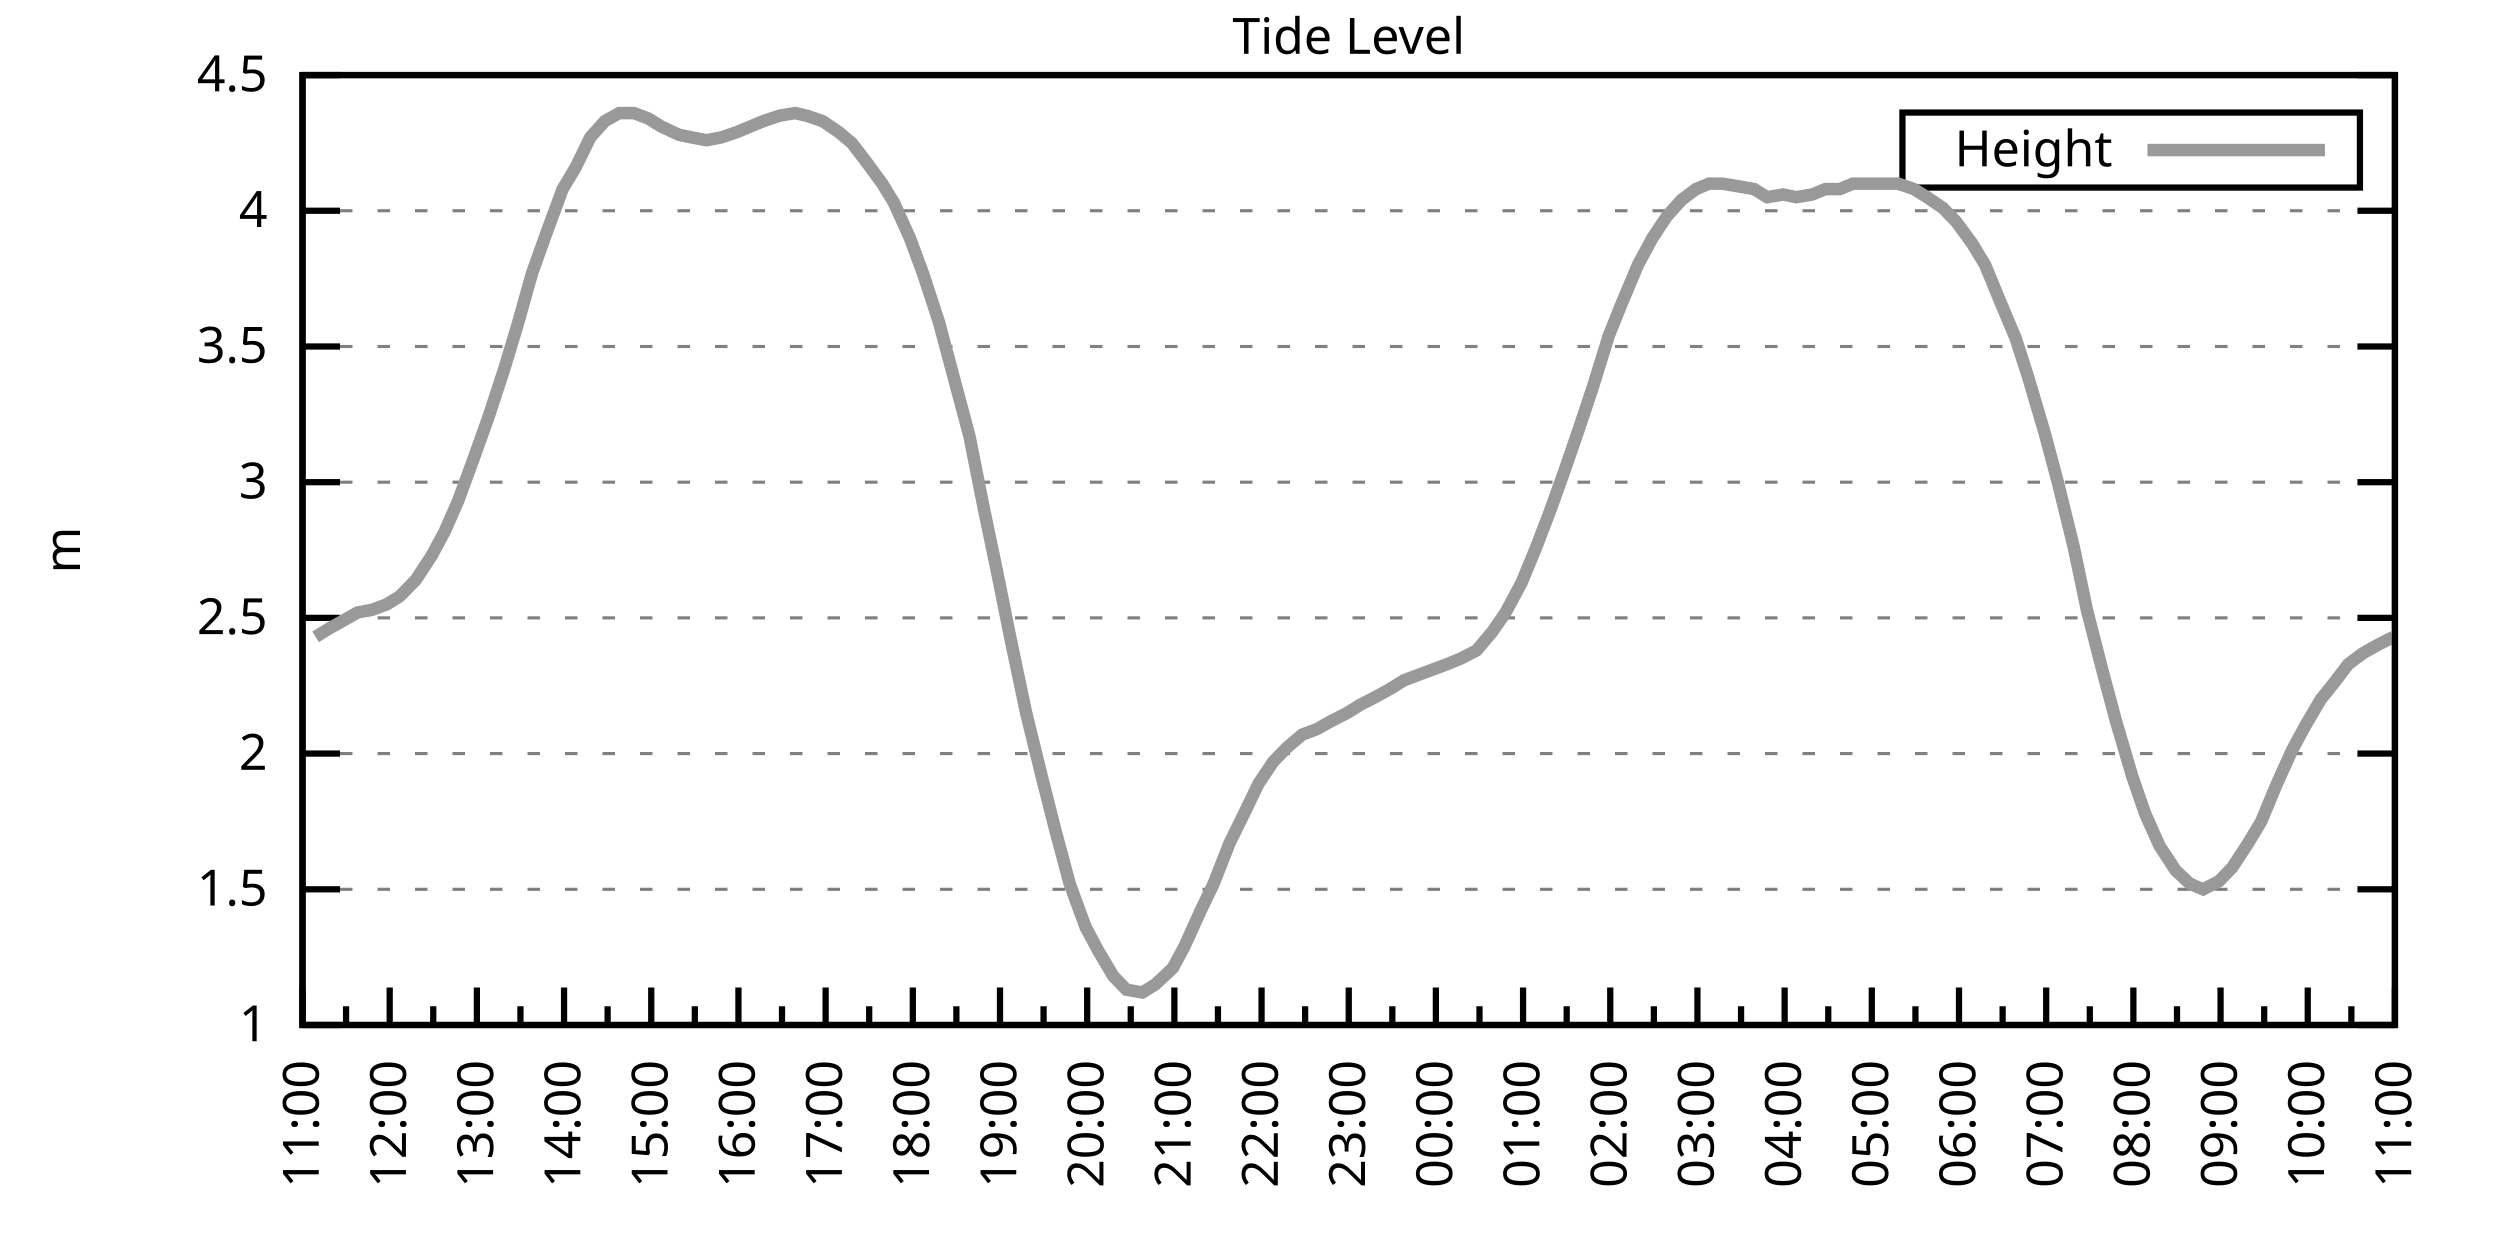
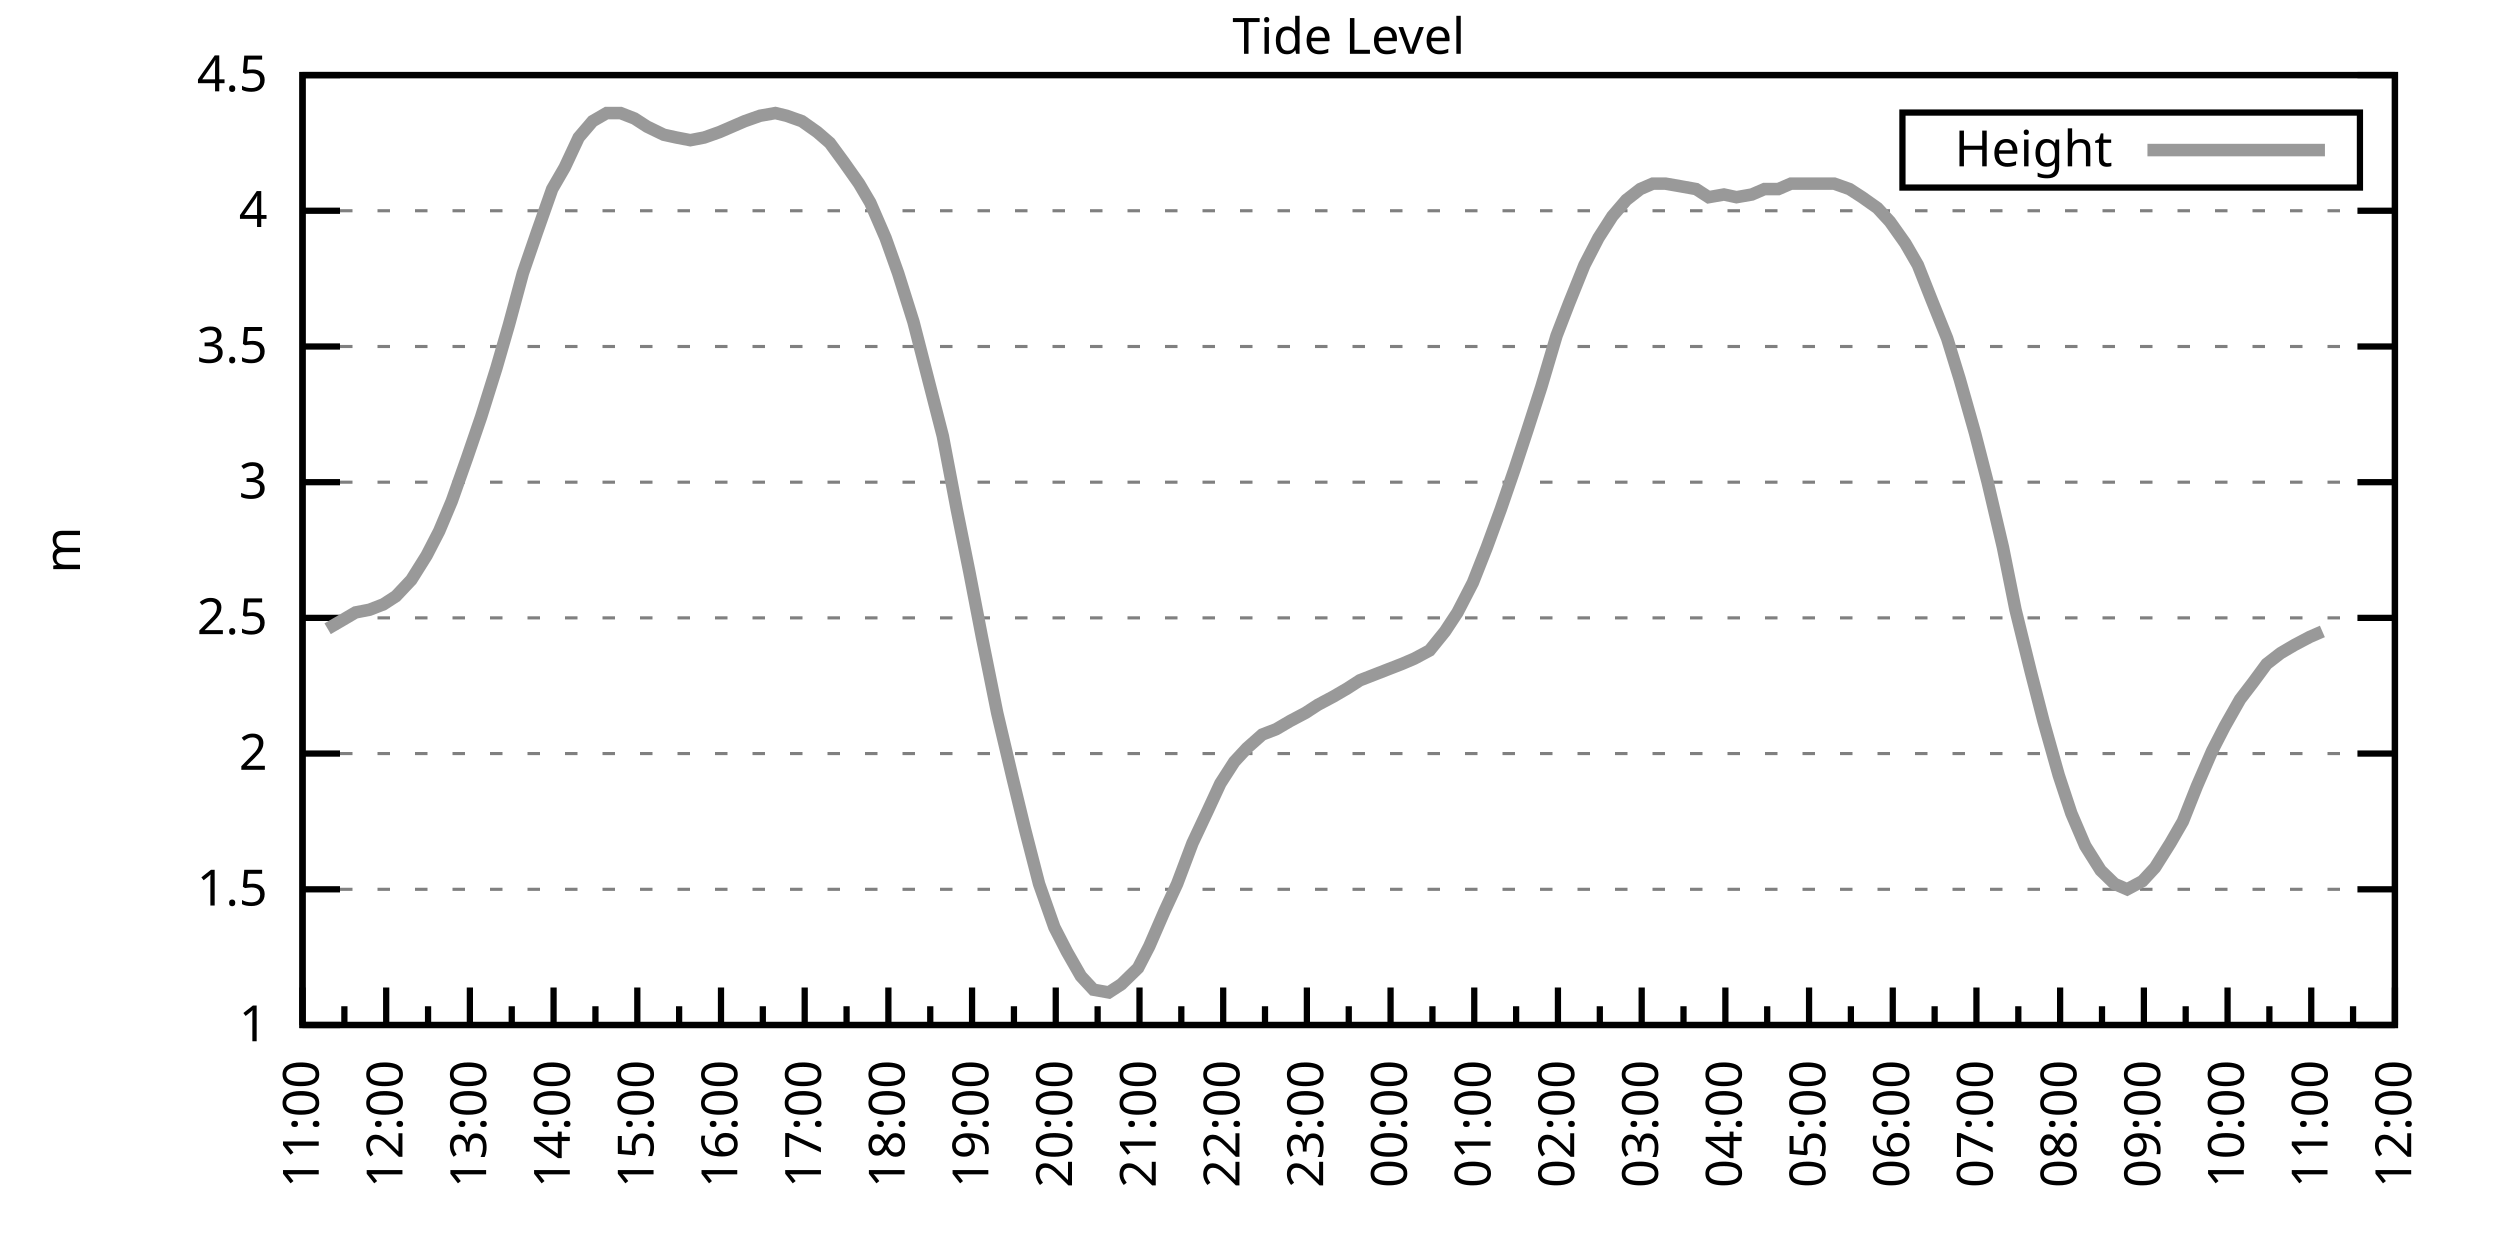
<svg xmlns="http://www.w3.org/2000/svg" xmlns:xlink="http://www.w3.org/1999/xlink" width="400" height="200" viewBox="0 0 400 200">
  <g id="gnuplot_canvas">
    <rect x="0" y="0" width="400" height="200" fill="none" />
    <defs>
      <circle id="gpDot" r="0.5" stroke-width="0.5" stroke="currentColor" />
      <path id="gpPt0" stroke-width="0.333" stroke="currentColor" d="M-1,0 h2 M0,-1 v2" />
      <path id="gpPt1" stroke-width="0.333" stroke="currentColor" d="M-1,-1 L1,1 M1,-1 L-1,1" />
      <path id="gpPt2" stroke-width="0.333" stroke="currentColor" d="M-1,0 L1,0 M0,-1 L0,1 M-1,-1 L1,1 M-1,1 L1,-1" />
      <rect id="gpPt3" stroke-width="0.333" stroke="currentColor" x="-1" y="-1" width="2" height="2" />
      <rect id="gpPt4" stroke-width="0.333" stroke="currentColor" fill="currentColor" x="-1" y="-1" width="2" height="2" />
      <circle id="gpPt5" stroke-width="0.333" stroke="currentColor" cx="0" cy="0" r="1" />
      <use xlink:href="#gpPt5" id="gpPt6" fill="currentColor" stroke="none" />
      <path id="gpPt7" stroke-width="0.333" stroke="currentColor" d="M0,-1.33 L-1.33,0.67 L1.33,0.67 z" />
      <use xlink:href="#gpPt7" id="gpPt8" fill="currentColor" stroke="none" />
      <use xlink:href="#gpPt7" id="gpPt9" stroke="currentColor" transform="rotate(180)" />
      <use xlink:href="#gpPt9" id="gpPt10" fill="currentColor" stroke="none" />
      <use xlink:href="#gpPt3" id="gpPt11" stroke="currentColor" transform="rotate(45)" />
      <use xlink:href="#gpPt11" id="gpPt12" fill="currentColor" stroke="none" />
      <path id="gpPt13" stroke-width="0.333" stroke="currentColor" d="M0,1.330 L1.265,0.411 L0.782,-1.067 L-0.782,-1.076 L-1.265,0.411 z" />
      <use xlink:href="#gpPt13" id="gpPt14" fill="currentColor" stroke="none" />
      <filter id="textbox" filterUnits="objectBoundingBox" x="0" y="0" height="1" width="1">
        <feFlood flood-color="white" flood-opacity="1" result="bgnd" />
        <feComposite in="SourceGraphic" in2="bgnd" operator="atop" />
      </filter>
      <filter id="greybox" filterUnits="objectBoundingBox" x="0" y="0" height="1" width="1">
        <feFlood flood-color="lightgrey" flood-opacity="1" result="grey" />
        <feComposite in="SourceGraphic" in2="grey" operator="atop" />
      </filter>
    </defs>
    <g fill="none" color="white" stroke="currentColor" stroke-width="1.00" stroke-linecap="butt" stroke-linejoin="miter">
</g>
    <g fill="none" color="black" stroke="currentColor" stroke-width="1.00" stroke-linecap="butt" stroke-linejoin="miter">
      <g stroke="none" shape-rendering="crispEdges">
        <polygon fill="rgb(255, 255, 255)" points="48.40,164.00 383.18,164.00 383.18,12.02 48.40,12.02 " />
      </g>
    </g>
    <g fill="none" color="black" stroke="currentColor" stroke-width="1.00" stroke-linecap="butt" stroke-linejoin="miter">
</g>
    <g fill="none" color="black" stroke="black" stroke-width="0.50" stroke-linecap="butt" stroke-linejoin="miter">
</g>
    <g fill="none" color="gray" stroke="currentColor" stroke-width="0.50" stroke-linecap="butt" stroke-linejoin="miter">
      <path stroke="gray" stroke-dasharray="2,4" class="gridline" d="M48.40,164.00 L383.19,164.00  " />
    </g>
    <g fill="none" color="gray" stroke="gray" stroke-width="1.00" stroke-linecap="butt" stroke-linejoin="miter">
</g>
    <g fill="none" color="black" stroke="currentColor" stroke-width="1.00" stroke-linecap="butt" stroke-linejoin="miter">
      <path stroke="black" d="M48.40,164.00 L54.40,164.00 M383.19,164.00 L377.19,164.00  " />
      <g transform="translate(42.80,166.60)" stroke="none" fill="black" font-family="Sans" font-size="8.00" text-anchor="end">
        <text>
          <tspan font-family="Sans"> 1</tspan>
        </text>
      </g>
    </g>
    <g fill="none" color="black" stroke="currentColor" stroke-width="1.00" stroke-linecap="butt" stroke-linejoin="miter">
</g>
    <g fill="none" color="black" stroke="black" stroke-width="0.50" stroke-linecap="butt" stroke-linejoin="miter">
</g>
    <g fill="none" color="gray" stroke="currentColor" stroke-width="0.50" stroke-linecap="butt" stroke-linejoin="miter">
      <path stroke="gray" stroke-dasharray="2,4" class="gridline" d="M48.40,142.29 L383.19,142.29  " />
    </g>
    <g fill="none" color="gray" stroke="gray" stroke-width="1.00" stroke-linecap="butt" stroke-linejoin="miter">
</g>
    <g fill="none" color="black" stroke="currentColor" stroke-width="1.00" stroke-linecap="butt" stroke-linejoin="miter">
      <path stroke="black" d="M48.40,142.29 L54.40,142.29 M383.19,142.29 L377.19,142.29  " />
      <g transform="translate(42.80,144.89)" stroke="none" fill="black" font-family="Sans" font-size="8.00" text-anchor="end">
        <text>
          <tspan font-family="Sans"> 1.5</tspan>
        </text>
      </g>
    </g>
    <g fill="none" color="black" stroke="currentColor" stroke-width="1.00" stroke-linecap="butt" stroke-linejoin="miter">
</g>
    <g fill="none" color="black" stroke="black" stroke-width="0.50" stroke-linecap="butt" stroke-linejoin="miter">
</g>
    <g fill="none" color="gray" stroke="currentColor" stroke-width="0.50" stroke-linecap="butt" stroke-linejoin="miter">
      <path stroke="gray" stroke-dasharray="2,4" class="gridline" d="M48.40,120.57 L383.19,120.57  " />
    </g>
    <g fill="none" color="gray" stroke="gray" stroke-width="1.00" stroke-linecap="butt" stroke-linejoin="miter">
</g>
    <g fill="none" color="black" stroke="currentColor" stroke-width="1.00" stroke-linecap="butt" stroke-linejoin="miter">
      <path stroke="black" d="M48.40,120.57 L54.40,120.57 M383.19,120.57 L377.19,120.57  " />
      <g transform="translate(42.80,123.17)" stroke="none" fill="black" font-family="Sans" font-size="8.00" text-anchor="end">
        <text>
          <tspan font-family="Sans"> 2</tspan>
        </text>
      </g>
    </g>
    <g fill="none" color="black" stroke="currentColor" stroke-width="1.00" stroke-linecap="butt" stroke-linejoin="miter">
</g>
    <g fill="none" color="black" stroke="black" stroke-width="0.50" stroke-linecap="butt" stroke-linejoin="miter">
</g>
    <g fill="none" color="gray" stroke="currentColor" stroke-width="0.50" stroke-linecap="butt" stroke-linejoin="miter">
      <path stroke="gray" stroke-dasharray="2,4" class="gridline" d="M48.40,98.86 L383.19,98.86  " />
    </g>
    <g fill="none" color="gray" stroke="gray" stroke-width="1.00" stroke-linecap="butt" stroke-linejoin="miter">
</g>
    <g fill="none" color="black" stroke="currentColor" stroke-width="1.00" stroke-linecap="butt" stroke-linejoin="miter">
      <path stroke="black" d="M48.40,98.86 L54.40,98.86 M383.19,98.86 L377.19,98.86  " />
      <g transform="translate(42.80,101.46)" stroke="none" fill="black" font-family="Sans" font-size="8.00" text-anchor="end">
        <text>
          <tspan font-family="Sans"> 2.5</tspan>
        </text>
      </g>
    </g>
    <g fill="none" color="black" stroke="currentColor" stroke-width="1.00" stroke-linecap="butt" stroke-linejoin="miter">
</g>
    <g fill="none" color="black" stroke="black" stroke-width="0.50" stroke-linecap="butt" stroke-linejoin="miter">
</g>
    <g fill="none" color="gray" stroke="currentColor" stroke-width="0.50" stroke-linecap="butt" stroke-linejoin="miter">
      <path stroke="gray" stroke-dasharray="2,4" class="gridline" d="M48.40,77.15 L383.19,77.15  " />
    </g>
    <g fill="none" color="gray" stroke="gray" stroke-width="1.00" stroke-linecap="butt" stroke-linejoin="miter">
</g>
    <g fill="none" color="black" stroke="currentColor" stroke-width="1.00" stroke-linecap="butt" stroke-linejoin="miter">
      <path stroke="black" d="M48.40,77.15 L54.40,77.15 M383.19,77.15 L377.19,77.15  " />
      <g transform="translate(42.80,79.75)" stroke="none" fill="black" font-family="Sans" font-size="8.00" text-anchor="end">
        <text>
          <tspan font-family="Sans"> 3</tspan>
        </text>
      </g>
    </g>
    <g fill="none" color="black" stroke="currentColor" stroke-width="1.00" stroke-linecap="butt" stroke-linejoin="miter">
</g>
    <g fill="none" color="black" stroke="black" stroke-width="0.50" stroke-linecap="butt" stroke-linejoin="miter">
</g>
    <g fill="none" color="gray" stroke="currentColor" stroke-width="0.50" stroke-linecap="butt" stroke-linejoin="miter">
      <path stroke="gray" stroke-dasharray="2,4" class="gridline" d="M48.40,55.44 L383.19,55.44  " />
    </g>
    <g fill="none" color="gray" stroke="gray" stroke-width="1.00" stroke-linecap="butt" stroke-linejoin="miter">
</g>
    <g fill="none" color="black" stroke="currentColor" stroke-width="1.00" stroke-linecap="butt" stroke-linejoin="miter">
      <path stroke="black" d="M48.40,55.44 L54.40,55.44 M383.19,55.44 L377.19,55.44  " />
      <g transform="translate(42.80,58.04)" stroke="none" fill="black" font-family="Sans" font-size="8.00" text-anchor="end">
        <text>
          <tspan font-family="Sans"> 3.5</tspan>
        </text>
      </g>
    </g>
    <g fill="none" color="black" stroke="currentColor" stroke-width="1.00" stroke-linecap="butt" stroke-linejoin="miter">
</g>
    <g fill="none" color="black" stroke="black" stroke-width="0.50" stroke-linecap="butt" stroke-linejoin="miter">
</g>
    <g fill="none" color="gray" stroke="currentColor" stroke-width="0.50" stroke-linecap="butt" stroke-linejoin="miter">
      <path stroke="gray" stroke-dasharray="2,4" class="gridline" d="M48.40,33.72 L383.19,33.72  " />
    </g>
    <g fill="none" color="gray" stroke="gray" stroke-width="1.00" stroke-linecap="butt" stroke-linejoin="miter">
</g>
    <g fill="none" color="black" stroke="currentColor" stroke-width="1.00" stroke-linecap="butt" stroke-linejoin="miter">
      <path stroke="black" d="M48.40,33.72 L54.40,33.72 M383.19,33.72 L377.19,33.72  " />
      <g transform="translate(42.80,36.32)" stroke="none" fill="black" font-family="Sans" font-size="8.00" text-anchor="end">
        <text>
          <tspan font-family="Sans"> 4</tspan>
        </text>
      </g>
    </g>
    <g fill="none" color="black" stroke="currentColor" stroke-width="1.00" stroke-linecap="butt" stroke-linejoin="miter">
</g>
    <g fill="none" color="black" stroke="black" stroke-width="0.50" stroke-linecap="butt" stroke-linejoin="miter">
</g>
    <g fill="none" color="gray" stroke="currentColor" stroke-width="0.50" stroke-linecap="butt" stroke-linejoin="miter">
      <path stroke="gray" stroke-dasharray="2,4" class="gridline" d="M48.40,12.01 L383.19,12.01  " />
    </g>
    <g fill="none" color="gray" stroke="gray" stroke-width="1.00" stroke-linecap="butt" stroke-linejoin="miter">
</g>
    <g fill="none" color="black" stroke="currentColor" stroke-width="1.00" stroke-linecap="butt" stroke-linejoin="miter">
      <path stroke="black" d="M48.40,12.01 L54.40,12.01 M383.19,12.01 L377.19,12.01  " />
      <g transform="translate(42.80,14.61)" stroke="none" fill="black" font-family="Sans" font-size="8.00" text-anchor="end">
        <text>
          <tspan font-family="Sans"> 4.5</tspan>
        </text>
      </g>
    </g>
    <g fill="none" color="black" stroke="currentColor" stroke-width="1.00" stroke-linecap="butt" stroke-linejoin="miter">
      <path stroke="black" d="M48.40,164.00 L48.40,158.00  " />
      <g transform="translate(51.00,169.60) rotate(270)" stroke="none" fill="black" font-family="Sans" font-size="8.00" text-anchor="end">
        <text>
          <tspan font-family="Sans">11:00</tspan>
        </text>
      </g>
    </g>
    <g fill="none" color="black" stroke="currentColor" stroke-width="1.00" stroke-linecap="butt" stroke-linejoin="miter">
-       <path stroke="black" d="M55.37,164.00 L55.37,161.00 M62.35,164.00 L62.35,158.00  " />
-       <g transform="translate(64.95,169.60) rotate(270)" stroke="none" fill="black" font-family="Sans" font-size="8.00" text-anchor="end">
+       <path stroke="black" d="M55.10,164.00 L55.10,161.00 M61.79,164.00 L61.79,158.00  " />
+       <g transform="translate(64.39,169.60) rotate(270)" stroke="none" fill="black" font-family="Sans" font-size="8.00" text-anchor="end">
        <text>
          <tspan font-family="Sans">12:00</tspan>
        </text>
      </g>
    </g>
    <g fill="none" color="black" stroke="currentColor" stroke-width="1.00" stroke-linecap="butt" stroke-linejoin="miter">
-       <path stroke="black" d="M69.32,164.00 L69.32,161.00 M76.30,164.00 L76.30,158.00  " />
-       <g transform="translate(78.90,169.60) rotate(270)" stroke="none" fill="black" font-family="Sans" font-size="8.00" text-anchor="end">
+       <path stroke="black" d="M68.49,164.00 L68.49,161.00 M75.18,164.00 L75.18,158.00  " />
+       <g transform="translate(77.78,169.60) rotate(270)" stroke="none" fill="black" font-family="Sans" font-size="8.00" text-anchor="end">
        <text>
          <tspan font-family="Sans">13:00</tspan>
        </text>
      </g>
    </g>
    <g fill="none" color="black" stroke="currentColor" stroke-width="1.00" stroke-linecap="butt" stroke-linejoin="miter">
-       <path stroke="black" d="M83.27,164.00 L83.27,161.00 M90.25,164.00 L90.25,158.00  " />
-       <g transform="translate(92.85,169.60) rotate(270)" stroke="none" fill="black" font-family="Sans" font-size="8.00" text-anchor="end">
+       <path stroke="black" d="M81.88,164.00 L81.88,161.00 M88.57,164.00 L88.57,158.00  " />
+       <g transform="translate(91.17,169.60) rotate(270)" stroke="none" fill="black" font-family="Sans" font-size="8.00" text-anchor="end">
        <text>
          <tspan font-family="Sans">14:00</tspan>
        </text>
      </g>
    </g>
    <g fill="none" color="black" stroke="currentColor" stroke-width="1.00" stroke-linecap="butt" stroke-linejoin="miter">
-       <path stroke="black" d="M97.22,164.00 L97.22,161.00 M104.20,164.00 L104.20,158.00  " />
-       <g transform="translate(106.80,169.60) rotate(270)" stroke="none" fill="black" font-family="Sans" font-size="8.00" text-anchor="end">
+       <path stroke="black" d="M95.27,164.00 L95.27,161.00 M101.97,164.00 L101.97,158.00  " />
+       <g transform="translate(104.57,169.60) rotate(270)" stroke="none" fill="black" font-family="Sans" font-size="8.00" text-anchor="end">
        <text>
          <tspan font-family="Sans">15:00</tspan>
        </text>
      </g>
    </g>
    <g fill="none" color="black" stroke="currentColor" stroke-width="1.00" stroke-linecap="butt" stroke-linejoin="miter">
-       <path stroke="black" d="M111.17,164.00 L111.17,161.00 M118.15,164.00 L118.15,158.00  " />
-       <g transform="translate(120.75,169.60) rotate(270)" stroke="none" fill="black" font-family="Sans" font-size="8.00" text-anchor="end">
+       <path stroke="black" d="M108.66,164.00 L108.66,161.00 M115.36,164.00 L115.36,158.00  " />
+       <g transform="translate(117.96,169.60) rotate(270)" stroke="none" fill="black" font-family="Sans" font-size="8.00" text-anchor="end">
        <text>
          <tspan font-family="Sans">16:00</tspan>
        </text>
      </g>
    </g>
    <g fill="none" color="black" stroke="currentColor" stroke-width="1.00" stroke-linecap="butt" stroke-linejoin="miter">
-       <path stroke="black" d="M125.12,164.00 L125.12,161.00 M132.10,164.00 L132.10,158.00  " />
-       <g transform="translate(134.70,169.60) rotate(270)" stroke="none" fill="black" font-family="Sans" font-size="8.00" text-anchor="end">
+       <path stroke="black" d="M122.05,164.00 L122.05,161.00 M128.75,164.00 L128.75,158.00  " />
+       <g transform="translate(131.35,169.60) rotate(270)" stroke="none" fill="black" font-family="Sans" font-size="8.00" text-anchor="end">
        <text>
          <tspan font-family="Sans">17:00</tspan>
        </text>
      </g>
    </g>
    <g fill="none" color="black" stroke="currentColor" stroke-width="1.00" stroke-linecap="butt" stroke-linejoin="miter">
-       <path stroke="black" d="M139.07,164.00 L139.07,161.00 M146.05,164.00 L146.05,158.00  " />
-       <g transform="translate(148.65,169.60) rotate(270)" stroke="none" fill="black" font-family="Sans" font-size="8.00" text-anchor="end">
+       <path stroke="black" d="M135.45,164.00 L135.45,161.00 M142.14,164.00 L142.14,158.00  " />
+       <g transform="translate(144.74,169.60) rotate(270)" stroke="none" fill="black" font-family="Sans" font-size="8.00" text-anchor="end">
        <text>
          <tspan font-family="Sans">18:00</tspan>
        </text>
      </g>
    </g>
    <g fill="none" color="black" stroke="currentColor" stroke-width="1.00" stroke-linecap="butt" stroke-linejoin="miter">
-       <path stroke="black" d="M153.02,164.00 L153.02,161.00 M160.00,164.00 L160.00,158.00  " />
-       <g transform="translate(162.60,169.60) rotate(270)" stroke="none" fill="black" font-family="Sans" font-size="8.00" text-anchor="end">
+       <path stroke="black" d="M148.84,164.00 L148.84,161.00 M155.53,164.00 L155.53,158.00  " />
+       <g transform="translate(158.13,169.60) rotate(270)" stroke="none" fill="black" font-family="Sans" font-size="8.00" text-anchor="end">
        <text>
          <tspan font-family="Sans">19:00</tspan>
        </text>
      </g>
    </g>
    <g fill="none" color="black" stroke="currentColor" stroke-width="1.00" stroke-linecap="butt" stroke-linejoin="miter">
-       <path stroke="black" d="M166.97,164.00 L166.97,161.00 M173.95,164.00 L173.95,158.00  " />
-       <g transform="translate(176.55,169.60) rotate(270)" stroke="none" fill="black" font-family="Sans" font-size="8.00" text-anchor="end">
+       <path stroke="black" d="M162.23,164.00 L162.23,161.00 M168.92,164.00 L168.92,158.00  " />
+       <g transform="translate(171.52,169.60) rotate(270)" stroke="none" fill="black" font-family="Sans" font-size="8.00" text-anchor="end">
        <text>
          <tspan font-family="Sans">20:00</tspan>
        </text>
      </g>
    </g>
    <g fill="none" color="black" stroke="currentColor" stroke-width="1.00" stroke-linecap="butt" stroke-linejoin="miter">
-       <path stroke="black" d="M180.92,164.00 L180.92,161.00 M187.90,164.00 L187.90,158.00  " />
-       <g transform="translate(190.50,169.60) rotate(270)" stroke="none" fill="black" font-family="Sans" font-size="8.00" text-anchor="end">
+       <path stroke="black" d="M175.62,164.00 L175.62,161.00 M182.32,164.00 L182.32,158.00  " />
+       <g transform="translate(184.92,169.60) rotate(270)" stroke="none" fill="black" font-family="Sans" font-size="8.00" text-anchor="end">
        <text>
          <tspan font-family="Sans">21:00</tspan>
        </text>
      </g>
    </g>
    <g fill="none" color="black" stroke="currentColor" stroke-width="1.00" stroke-linecap="butt" stroke-linejoin="miter">
-       <path stroke="black" d="M194.87,164.00 L194.87,161.00 M201.85,164.00 L201.85,158.00  " />
-       <g transform="translate(204.45,169.60) rotate(270)" stroke="none" fill="black" font-family="Sans" font-size="8.00" text-anchor="end">
+       <path stroke="black" d="M189.01,164.00 L189.01,161.00 M195.71,164.00 L195.71,158.00  " />
+       <g transform="translate(198.31,169.60) rotate(270)" stroke="none" fill="black" font-family="Sans" font-size="8.00" text-anchor="end">
        <text>
          <tspan font-family="Sans">22:00</tspan>
        </text>
      </g>
    </g>
    <g fill="none" color="black" stroke="currentColor" stroke-width="1.00" stroke-linecap="butt" stroke-linejoin="miter">
-       <path stroke="black" d="M208.82,164.00 L208.82,161.00 M215.80,164.00 L215.80,158.00  " />
-       <g transform="translate(218.40,169.60) rotate(270)" stroke="none" fill="black" font-family="Sans" font-size="8.00" text-anchor="end">
+       <path stroke="black" d="M202.40,164.00 L202.40,161.00 M209.10,164.00 L209.10,158.00  " />
+       <g transform="translate(211.70,169.60) rotate(270)" stroke="none" fill="black" font-family="Sans" font-size="8.00" text-anchor="end">
        <text>
          <tspan font-family="Sans">23:00</tspan>
        </text>
      </g>
    </g>
    <g fill="none" color="black" stroke="currentColor" stroke-width="1.00" stroke-linecap="butt" stroke-linejoin="miter">
-       <path stroke="black" d="M222.77,164.00 L222.77,161.00 M229.74,164.00 L229.74,158.00  " />
-       <g transform="translate(232.34,169.60) rotate(270)" stroke="none" fill="black" font-family="Sans" font-size="8.00" text-anchor="end">
+       <path stroke="black" d="M215.80,164.00 L215.80,161.00 M222.49,164.00 L222.49,158.00  " />
+       <g transform="translate(225.09,169.60) rotate(270)" stroke="none" fill="black" font-family="Sans" font-size="8.00" text-anchor="end">
        <text>
          <tspan font-family="Sans">00:00</tspan>
        </text>
      </g>
    </g>
    <g fill="none" color="black" stroke="currentColor" stroke-width="1.00" stroke-linecap="butt" stroke-linejoin="miter">
-       <path stroke="black" d="M236.72,164.00 L236.72,161.00 M243.69,164.00 L243.69,158.00  " />
-       <g transform="translate(246.29,169.60) rotate(270)" stroke="none" fill="black" font-family="Sans" font-size="8.00" text-anchor="end">
+       <path stroke="black" d="M229.19,164.00 L229.19,161.00 M235.88,164.00 L235.88,158.00  " />
+       <g transform="translate(238.48,169.60) rotate(270)" stroke="none" fill="black" font-family="Sans" font-size="8.00" text-anchor="end">
        <text>
          <tspan font-family="Sans">01:00</tspan>
        </text>
      </g>
    </g>
    <g fill="none" color="black" stroke="currentColor" stroke-width="1.00" stroke-linecap="butt" stroke-linejoin="miter">
-       <path stroke="black" d="M250.67,164.00 L250.67,161.00 M257.64,164.00 L257.64,158.00  " />
-       <g transform="translate(260.24,169.60) rotate(270)" stroke="none" fill="black" font-family="Sans" font-size="8.00" text-anchor="end">
+       <path stroke="black" d="M242.58,164.00 L242.58,161.00 M249.27,164.00 L249.27,158.00  " />
+       <g transform="translate(251.87,169.60) rotate(270)" stroke="none" fill="black" font-family="Sans" font-size="8.00" text-anchor="end">
        <text>
          <tspan font-family="Sans">02:00</tspan>
        </text>
      </g>
    </g>
    <g fill="none" color="black" stroke="currentColor" stroke-width="1.00" stroke-linecap="butt" stroke-linejoin="miter">
-       <path stroke="black" d="M264.62,164.00 L264.62,161.00 M271.59,164.00 L271.59,158.00  " />
-       <g transform="translate(274.19,169.60) rotate(270)" stroke="none" fill="black" font-family="Sans" font-size="8.00" text-anchor="end">
+       <path stroke="black" d="M255.97,164.00 L255.97,161.00 M262.67,164.00 L262.67,158.00  " />
+       <g transform="translate(265.27,169.60) rotate(270)" stroke="none" fill="black" font-family="Sans" font-size="8.00" text-anchor="end">
        <text>
          <tspan font-family="Sans">03:00</tspan>
        </text>
      </g>
    </g>
    <g fill="none" color="black" stroke="currentColor" stroke-width="1.00" stroke-linecap="butt" stroke-linejoin="miter">
-       <path stroke="black" d="M278.57,164.00 L278.57,161.00 M285.54,164.00 L285.54,158.00  " />
-       <g transform="translate(288.14,169.60) rotate(270)" stroke="none" fill="black" font-family="Sans" font-size="8.00" text-anchor="end">
+       <path stroke="black" d="M269.36,164.00 L269.36,161.00 M276.06,164.00 L276.06,158.00  " />
+       <g transform="translate(278.66,169.60) rotate(270)" stroke="none" fill="black" font-family="Sans" font-size="8.00" text-anchor="end">
        <text>
          <tspan font-family="Sans">04:00</tspan>
        </text>
      </g>
    </g>
    <g fill="none" color="black" stroke="currentColor" stroke-width="1.00" stroke-linecap="butt" stroke-linejoin="miter">
-       <path stroke="black" d="M292.52,164.00 L292.52,161.00 M299.49,164.00 L299.49,158.00  " />
-       <g transform="translate(302.09,169.60) rotate(270)" stroke="none" fill="black" font-family="Sans" font-size="8.00" text-anchor="end">
+       <path stroke="black" d="M282.75,164.00 L282.75,161.00 M289.45,164.00 L289.45,158.00  " />
+       <g transform="translate(292.05,169.60) rotate(270)" stroke="none" fill="black" font-family="Sans" font-size="8.00" text-anchor="end">
        <text>
          <tspan font-family="Sans">05:00</tspan>
        </text>
      </g>
    </g>
    <g fill="none" color="black" stroke="currentColor" stroke-width="1.00" stroke-linecap="butt" stroke-linejoin="miter">
-       <path stroke="black" d="M306.47,164.00 L306.47,161.00 M313.44,164.00 L313.44,158.00  " />
-       <g transform="translate(316.04,169.60) rotate(270)" stroke="none" fill="black" font-family="Sans" font-size="8.00" text-anchor="end">
+       <path stroke="black" d="M296.14,164.00 L296.14,161.00 M302.84,164.00 L302.84,158.00  " />
+       <g transform="translate(305.44,169.60) rotate(270)" stroke="none" fill="black" font-family="Sans" font-size="8.00" text-anchor="end">
        <text>
          <tspan font-family="Sans">06:00</tspan>
        </text>
      </g>
    </g>
    <g fill="none" color="black" stroke="currentColor" stroke-width="1.00" stroke-linecap="butt" stroke-linejoin="miter">
-       <path stroke="black" d="M320.42,164.00 L320.42,161.00 M327.39,164.00 L327.39,158.00  " />
-       <g transform="translate(329.99,169.60) rotate(270)" stroke="none" fill="black" font-family="Sans" font-size="8.00" text-anchor="end">
+       <path stroke="black" d="M309.54,164.00 L309.54,161.00 M316.23,164.00 L316.23,158.00  " />
+       <g transform="translate(318.83,169.60) rotate(270)" stroke="none" fill="black" font-family="Sans" font-size="8.00" text-anchor="end">
        <text>
          <tspan font-family="Sans">07:00</tspan>
        </text>
      </g>
    </g>
    <g fill="none" color="black" stroke="currentColor" stroke-width="1.00" stroke-linecap="butt" stroke-linejoin="miter">
-       <path stroke="black" d="M334.37,164.00 L334.37,161.00 M341.34,164.00 L341.34,158.00  " />
-       <g transform="translate(343.94,169.60) rotate(270)" stroke="none" fill="black" font-family="Sans" font-size="8.00" text-anchor="end">
+       <path stroke="black" d="M322.93,164.00 L322.93,161.00 M329.62,164.00 L329.62,158.00  " />
+       <g transform="translate(332.22,169.60) rotate(270)" stroke="none" fill="black" font-family="Sans" font-size="8.00" text-anchor="end">
        <text>
          <tspan font-family="Sans">08:00</tspan>
        </text>
      </g>
    </g>
    <g fill="none" color="black" stroke="currentColor" stroke-width="1.00" stroke-linecap="butt" stroke-linejoin="miter">
-       <path stroke="black" d="M348.32,164.00 L348.32,161.00 M355.29,164.00 L355.29,158.00  " />
-       <g transform="translate(357.89,169.60) rotate(270)" stroke="none" fill="black" font-family="Sans" font-size="8.00" text-anchor="end">
+       <path stroke="black" d="M336.32,164.00 L336.32,161.00 M343.02,164.00 L343.02,158.00  " />
+       <g transform="translate(345.62,169.60) rotate(270)" stroke="none" fill="black" font-family="Sans" font-size="8.00" text-anchor="end">
        <text>
          <tspan font-family="Sans">09:00</tspan>
        </text>
      </g>
    </g>
    <g fill="none" color="black" stroke="currentColor" stroke-width="1.00" stroke-linecap="butt" stroke-linejoin="miter">
-       <path stroke="black" d="M362.27,164.00 L362.27,161.00 M369.24,164.00 L369.24,158.00  " />
-       <g transform="translate(371.84,169.60) rotate(270)" stroke="none" fill="black" font-family="Sans" font-size="8.00" text-anchor="end">
+       <path stroke="black" d="M349.71,164.00 L349.71,161.00 M356.41,164.00 L356.41,158.00  " />
+       <g transform="translate(359.01,169.60) rotate(270)" stroke="none" fill="black" font-family="Sans" font-size="8.00" text-anchor="end">
        <text>
          <tspan font-family="Sans">10:00</tspan>
        </text>
      </g>
    </g>
    <g fill="none" color="black" stroke="currentColor" stroke-width="1.00" stroke-linecap="butt" stroke-linejoin="miter">
-       <path stroke="black" d="M376.22,164.00 L376.22,161.00 M383.19,164.00 L383.19,158.00  " />
+       <path stroke="black" d="M363.10,164.00 L363.10,161.00 M369.80,164.00 L369.80,158.00  " />
+       <g transform="translate(372.40,169.60) rotate(270)" stroke="none" fill="black" font-family="Sans" font-size="8.00" text-anchor="end">
+         <text>
+           <tspan font-family="Sans">11:00</tspan>
+         </text>
+       </g>
+     </g>
+     <g fill="none" color="black" stroke="currentColor" stroke-width="1.00" stroke-linecap="butt" stroke-linejoin="miter">
+       <path stroke="black" d="M376.49,164.00 L376.49,161.00 M383.19,164.00 L383.19,158.00  " />
      <g transform="translate(385.79,169.60) rotate(270)" stroke="none" fill="black" font-family="Sans" font-size="8.00" text-anchor="end">
        <text>
-           <tspan font-family="Sans">11:00</tspan>
+           <tspan font-family="Sans">12:00</tspan>
        </text>
      </g>
    </g>
    <g fill="none" color="black" stroke="currentColor" stroke-width="1.00" stroke-linecap="butt" stroke-linejoin="miter">
</g>
    <g fill="none" color="black" stroke="currentColor" stroke-width="1.00" stroke-linecap="butt" stroke-linejoin="miter">
      <path stroke="black" d="M48.40,12.01 L48.40,164.00 L383.19,164.00 L383.19,12.01 L48.40,12.01 Z  " />
    </g>
    <g fill="none" color="black" stroke="currentColor" stroke-width="1.00" stroke-linecap="butt" stroke-linejoin="miter">
      <g transform="translate(12.80,88.01) rotate(270)" stroke="none" fill="black" font-family="Sans" font-size="8.00" text-anchor="middle">
        <text>
          <tspan font-family="Sans">m</tspan>
        </text>
      </g>
    </g>
    <g fill="none" color="black" stroke="currentColor" stroke-width="1.00" stroke-linecap="butt" stroke-linejoin="miter">
</g>
    <g fill="none" color="black" stroke="currentColor" stroke-width="1.00" stroke-linecap="butt" stroke-linejoin="miter">
      <path stroke="black" d="M304.39,30.01 L304.39,18.01 L377.59,18.01 L377.59,30.01 L304.39,30.01 Z  " />
    </g>
    <g id="Tide_level_plot_1">
      <g fill="none" color="white" stroke="black" stroke-width="2.00" stroke-linecap="butt" stroke-linejoin="miter">
</g>
      <g fill="none" color="black" stroke="currentColor" stroke-width="2.00" stroke-linecap="butt" stroke-linejoin="miter">
        <g transform="translate(337.99,26.61)" stroke="none" fill="black" font-family="Sans" font-size="8.00" text-anchor="end">
          <text>
            <tspan font-family="Sans">Height</tspan>
          </text>
        </g>
      </g>
      <g fill="none" color="black" stroke="currentColor" stroke-width="2.00" stroke-linecap="butt" stroke-linejoin="miter">
-         <path stroke="rgb(153, 153, 153)" d="M343.59,24.01 L371.99,24.01 M50.49,101.90 L52.58,100.60 L54.91,99.30 L57.23,97.99 L59.56,97.56 L61.88,96.69   L63.98,95.39 L66.53,92.78 L69.09,88.87 L71.18,84.97 L73.28,80.19 L75.83,73.24 L78.16,66.73 L80.72,58.91   L82.81,51.96 L85.13,43.71 L87.46,37.20 L90.02,30.25 L92.11,26.77 L94.43,22.00 L96.76,19.39 L99.08,18.09   L101.41,18.09 L103.73,18.96 L105.83,20.26 L108.62,21.56 L110.71,22.00 L113.03,22.43 L115.36,22.00 L117.92,21.13   L120.01,20.26 L122.10,19.39 L124.66,18.52 L127.22,18.09 L129.08,18.52 L131.63,19.39 L134.19,21.13 L136.28,22.87   L138.61,25.91 L141.16,29.38 L143.02,32.42 L145.58,38.07 L147.67,43.71 L150.23,51.53 L152.32,59.34 L155.11,69.77   L157.44,81.49 L159.53,91.48 L161.62,101.90 L164.18,114.06 L166.74,124.48 L168.83,132.73 L171.16,141.42 L173.71,148.37   L175.81,152.28 L178.13,156.18 L180.22,158.35 L182.78,158.79 L184.87,157.49 L187.66,154.88 L189.52,151.41 L192.08,145.76   L194.17,141.42 L196.73,134.90 L199.29,129.69 L201.38,125.35 L203.71,121.88 L205.80,119.71 L208.36,117.53 L210.68,116.67   L213.01,115.36 L215.56,114.06 L217.65,112.76 L220.21,111.45 L222.54,110.15 L224.63,108.85 L226.95,107.98 L229.28,107.11   L231.60,106.24 L233.70,105.38 L236.25,104.07 L238.81,101.03 L240.90,97.99 L243.46,93.22 L245.79,87.57 L248.11,81.49   L250.44,74.98 L252.53,68.90 L254.85,61.95 L257.41,53.70 L259.50,48.49 L262.06,42.41 L264.39,38.07 L266.71,34.59   L269.04,31.99 L271.36,30.25 L273.45,29.38 L275.55,29.38 L278.10,29.81 L280.66,30.25 L282.75,31.55 L285.31,31.12   L287.40,31.55 L289.96,31.12 L292.05,30.25 L294.38,30.25 L296.47,29.38 L299.03,29.38 L301.35,29.38 L303.68,29.38   L306.23,30.25 L308.33,31.55 L310.88,33.29 L312.98,35.46 L315.53,38.93 L317.63,42.41 L319.95,48.05 L322.51,54.13   L324.60,60.65 L327.16,69.33 L329.25,77.15 L331.81,87.57 L333.90,97.56 L336.46,107.55 L338.55,115.36 L341.11,124.05   L343.20,130.13 L345.53,135.34 L348.08,139.25 L350.41,141.42 L352.50,142.29 L355.06,140.98 L357.15,138.81 L359.71,134.90   L361.80,131.43 L364.13,125.79 L366.68,120.14 L368.78,116.23 L371.33,111.89 L373.43,109.28 L375.75,106.24 L378.08,104.51   L380.40,103.20 L382.96,101.90  " />
+         <path stroke="rgb(153, 153, 153)" d="M343.59,24.01 L371.99,24.01 M52.42,100.60 L54.65,99.30 L56.88,97.99 L59.11,97.56 L61.35,96.69 L63.35,95.39   L65.81,92.78 L68.26,88.87 L70.27,84.97 L72.28,80.19 L74.74,73.24 L76.97,66.73 L79.42,58.91 L81.43,51.96   L83.66,43.71 L85.90,37.20 L88.35,30.25 L90.36,26.77 L92.59,22.00 L94.82,19.39 L97.06,18.09 L99.29,18.09   L101.52,18.96 L103.53,20.26 L106.21,21.56 L108.22,22.00 L110.45,22.43 L112.68,22.00 L115.13,21.13 L117.14,20.26   L119.15,19.39 L121.61,18.52 L124.06,18.09 L125.85,18.52 L128.30,19.39 L130.76,21.13 L132.77,22.87 L135.00,25.91   L137.45,29.38 L139.24,32.42 L141.69,38.07 L143.70,43.71 L146.16,51.53 L148.17,59.34 L150.85,69.77 L153.08,81.49   L155.09,91.48 L157.10,101.90 L159.55,114.06 L162.01,124.48 L164.01,132.73 L166.25,141.42 L168.70,148.37 L170.71,152.28   L172.94,156.18 L174.95,158.35 L177.41,158.79 L179.41,157.49 L182.09,154.88 L183.88,151.41 L186.33,145.76 L188.34,141.42   L190.80,134.90 L193.25,129.69 L195.26,125.35 L197.49,121.88 L199.50,119.71 L201.96,117.53 L204.19,116.67 L206.42,115.36   L208.88,114.06 L210.88,112.76 L213.34,111.45 L215.57,110.15 L217.58,108.85 L219.81,107.98 L222.04,107.11 L224.28,106.24   L226.29,105.38 L228.74,104.07 L231.20,101.03 L233.20,97.99 L235.66,93.22 L237.89,87.57 L240.12,81.49 L242.36,74.98   L244.36,68.90 L246.60,61.95 L249.05,53.70 L251.06,48.49 L253.51,42.41 L255.75,38.07 L257.98,34.59 L260.21,31.99   L262.44,30.25 L264.45,29.38 L266.46,29.38 L268.92,29.81 L271.37,30.25 L273.38,31.55 L275.83,31.12 L277.84,31.55   L280.30,31.12 L282.31,30.25 L284.54,30.25 L286.55,29.38 L289.00,29.38 L291.23,29.38 L293.47,29.38 L295.92,30.25   L297.93,31.55 L300.39,33.29 L302.39,35.46 L304.85,38.93 L306.86,42.41 L309.09,48.05 L311.54,54.13 L313.55,60.65   L316.01,69.33 L318.02,77.15 L320.47,87.57 L322.48,97.56 L324.94,107.55 L326.95,115.36 L329.40,124.05 L331.41,130.13   L333.64,135.34 L336.10,139.25 L338.33,141.42 L340.34,142.29 L342.79,140.98 L344.80,138.81 L347.26,134.90 L349.26,131.43   L351.50,125.79 L353.95,120.14 L355.96,116.23 L358.42,111.89 L360.42,109.28 L362.66,106.24 L364.89,104.51 L367.12,103.20   L369.58,101.90 L371.58,101.03  " />
      </g>
    </g>
    <g fill="none" color="black" stroke="currentColor" stroke-width="2.00" stroke-linecap="butt" stroke-linejoin="miter">
</g>
    <g fill="none" color="black" stroke="black" stroke-width="1.00" stroke-linecap="butt" stroke-linejoin="miter">
</g>
    <g fill="none" color="black" stroke="currentColor" stroke-width="1.00" stroke-linecap="butt" stroke-linejoin="miter">
      <path stroke="black" d="M48.40,12.01 L48.40,164.00 L383.19,164.00 L383.19,12.01 L48.40,12.01 Z  " />
    </g>
    <g fill="none" color="black" stroke="currentColor" stroke-width="1.00" stroke-linecap="butt" stroke-linejoin="miter">
      <g transform="translate(215.79,8.61)" stroke="none" fill="black" font-family="Sans" font-size="8.00" text-anchor="middle">
        <text>
          <tspan font-family="Sans">Tide Level</tspan>
        </text>
      </g>
    </g>
    <g fill="none" color="black" stroke="currentColor" stroke-width="1.00" stroke-linecap="butt" stroke-linejoin="miter">
</g>
  </g>
</svg>
